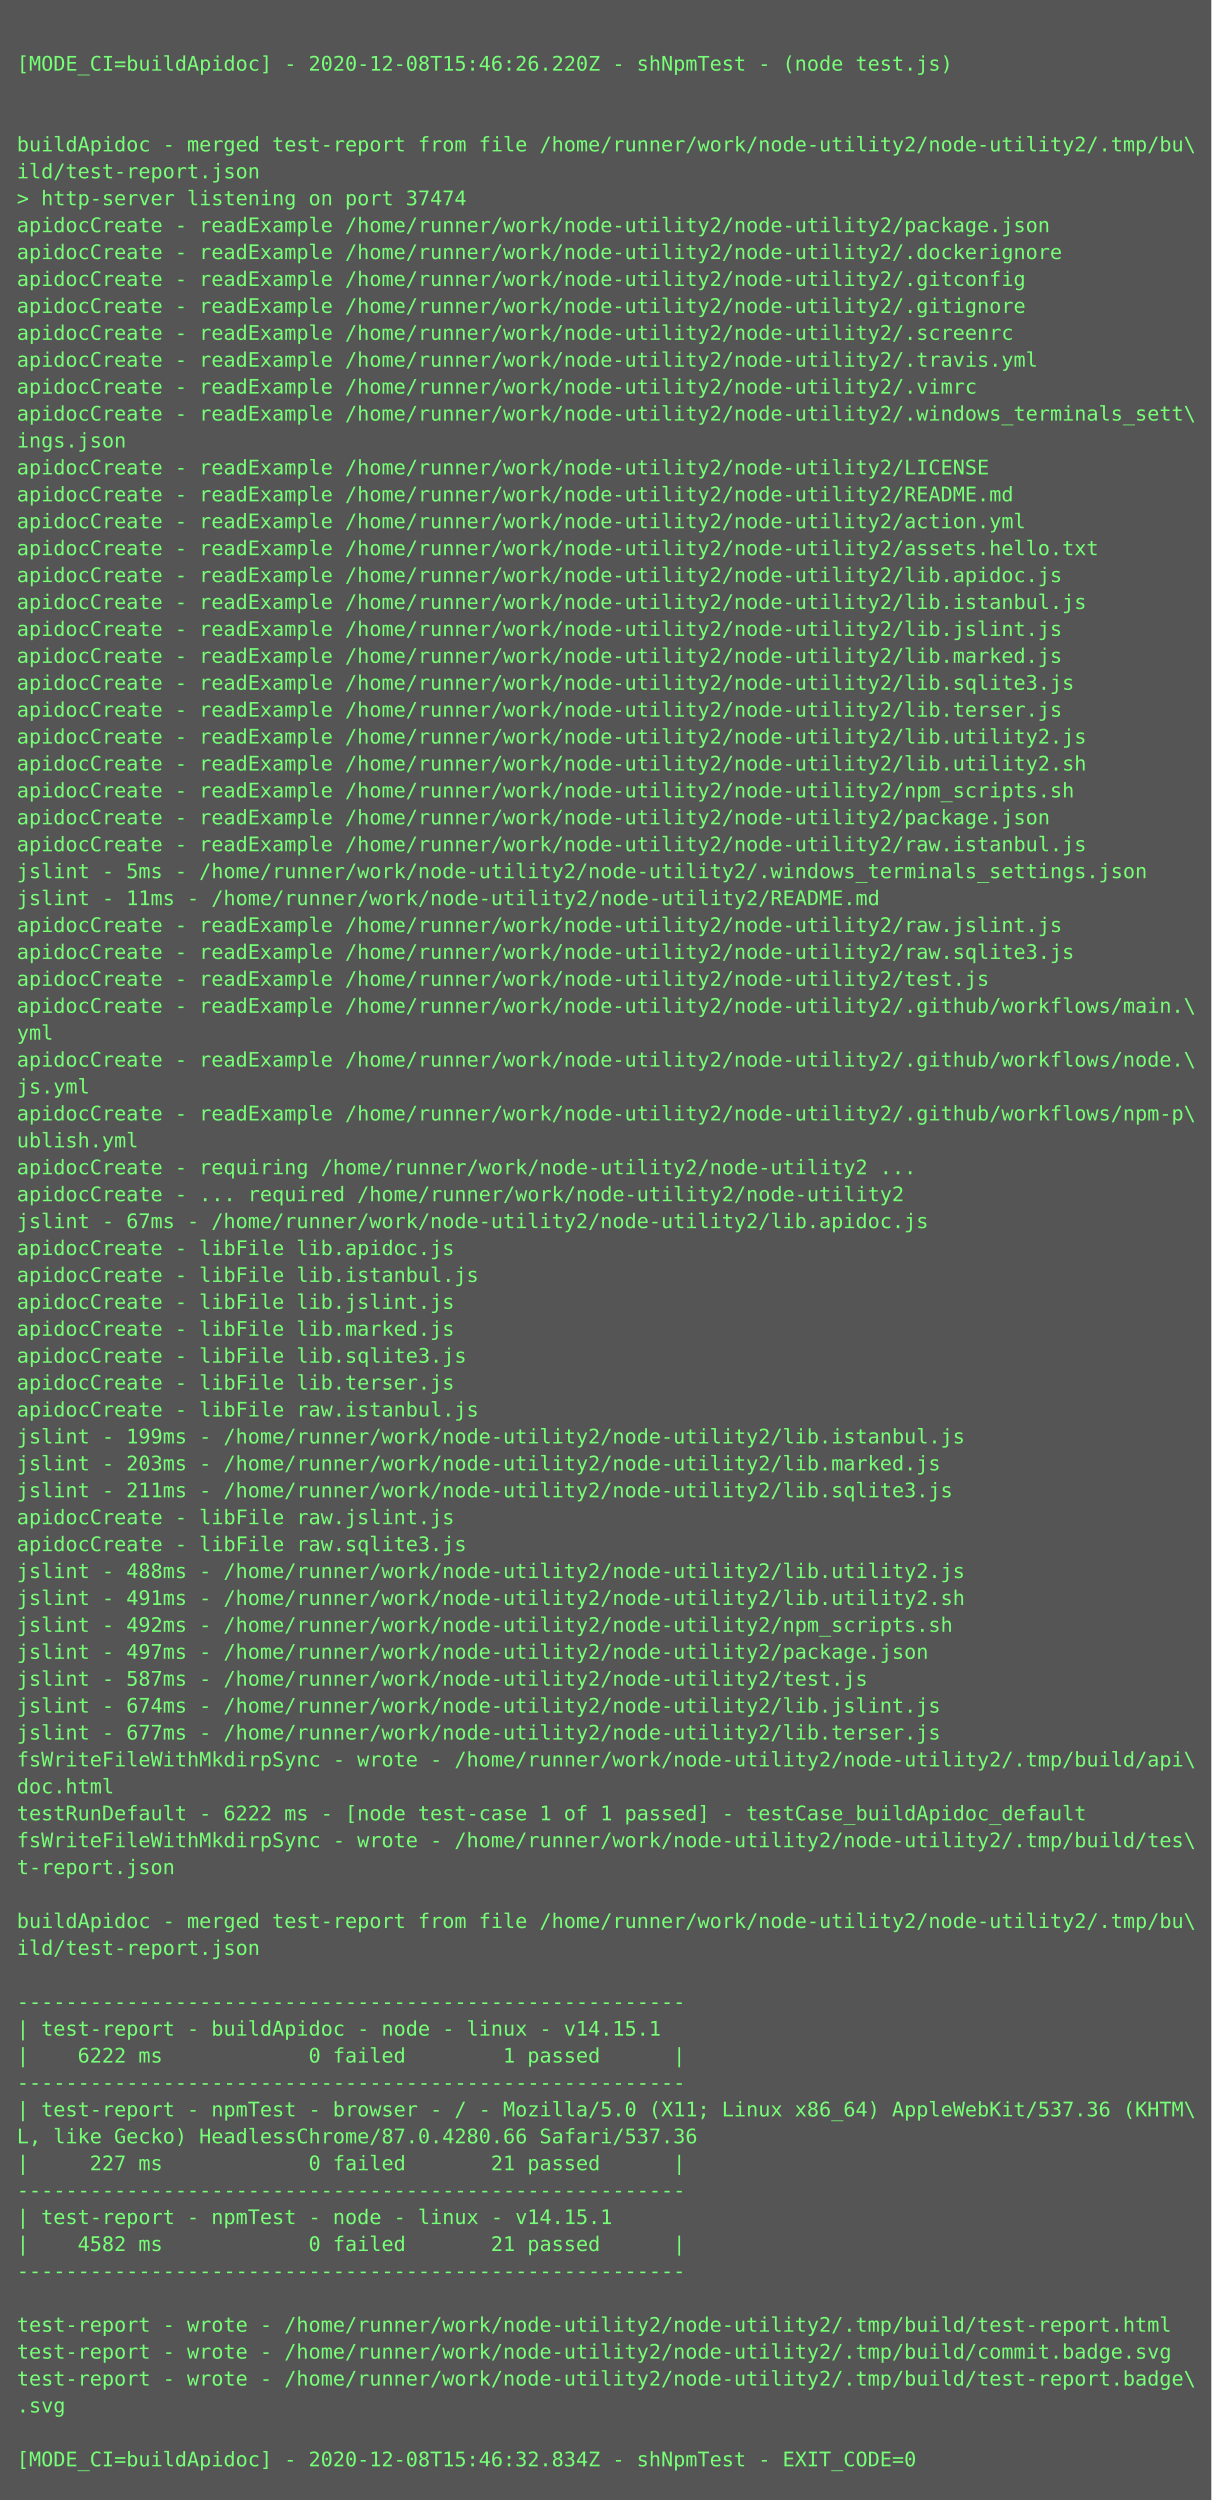
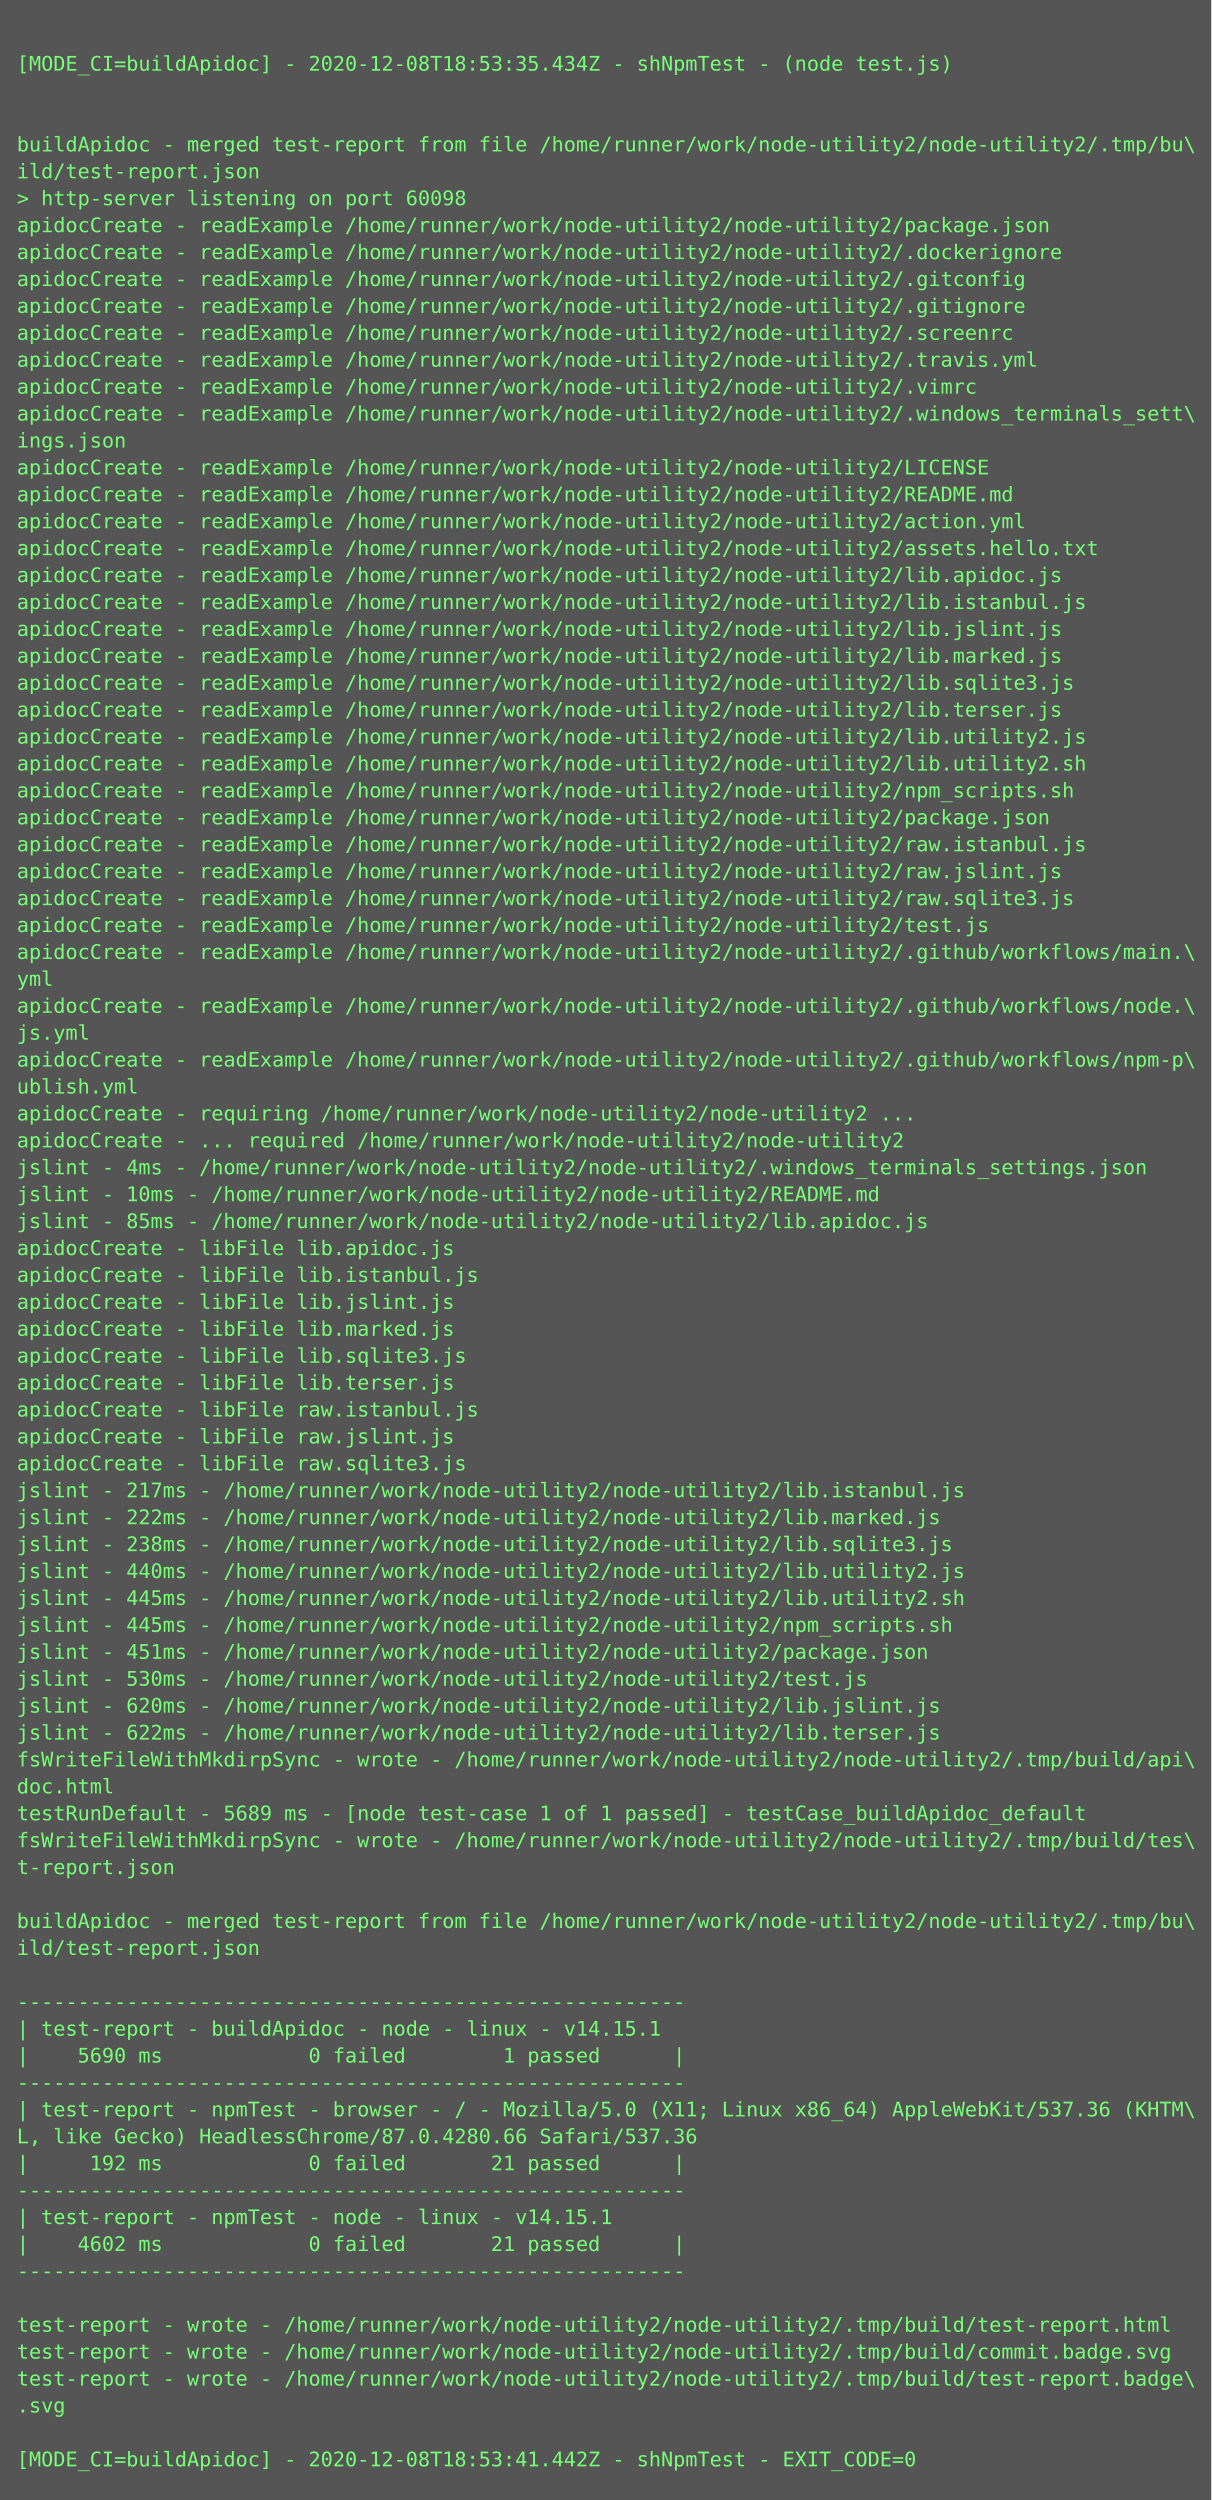
<svg xmlns="http://www.w3.org/2000/svg" height="1486px" width="720px">
  <rect height="1486px" fill="#555" width="720px" />
  <text fill="#7f7" font-family="Consolas, Menlo, monospace" font-size="12" xml:space="preserve">
    <tspan x="10" y="26" />
-     <tspan x="10" y="42">[MODE_CI=buildApidoc] - 2020-12-08T15:46:26.220Z - shNpmTest - (node test.js)</tspan>
+     <tspan x="10" y="42">[MODE_CI=buildApidoc] - 2020-12-08T18:53:35.434Z - shNpmTest - (node test.js)</tspan>
    <tspan x="10" y="58" />
    <tspan x="10" y="74" />
    <tspan x="10" y="90">buildApidoc - merged test-report from file /home/runner/work/node-utility2/node-utility2/.tmp/bu\</tspan>
    <tspan x="10" y="106">ild/test-report.json</tspan>
-     <tspan x="10" y="122">&gt; http-server listening on port 37474</tspan>
+     <tspan x="10" y="122">&gt; http-server listening on port 60098</tspan>
    <tspan x="10" y="138">apidocCreate - readExample /home/runner/work/node-utility2/node-utility2/package.json</tspan>
    <tspan x="10" y="154">apidocCreate - readExample /home/runner/work/node-utility2/node-utility2/.dockerignore</tspan>
    <tspan x="10" y="170">apidocCreate - readExample /home/runner/work/node-utility2/node-utility2/.gitconfig</tspan>
    <tspan x="10" y="186">apidocCreate - readExample /home/runner/work/node-utility2/node-utility2/.gitignore</tspan>
    <tspan x="10" y="202">apidocCreate - readExample /home/runner/work/node-utility2/node-utility2/.screenrc</tspan>
    <tspan x="10" y="218">apidocCreate - readExample /home/runner/work/node-utility2/node-utility2/.travis.yml</tspan>
    <tspan x="10" y="234">apidocCreate - readExample /home/runner/work/node-utility2/node-utility2/.vimrc</tspan>
    <tspan x="10" y="250">apidocCreate - readExample /home/runner/work/node-utility2/node-utility2/.windows_terminals_sett\</tspan>
    <tspan x="10" y="266">ings.json</tspan>
    <tspan x="10" y="282">apidocCreate - readExample /home/runner/work/node-utility2/node-utility2/LICENSE</tspan>
    <tspan x="10" y="298">apidocCreate - readExample /home/runner/work/node-utility2/node-utility2/README.md</tspan>
    <tspan x="10" y="314">apidocCreate - readExample /home/runner/work/node-utility2/node-utility2/action.yml</tspan>
    <tspan x="10" y="330">apidocCreate - readExample /home/runner/work/node-utility2/node-utility2/assets.hello.txt</tspan>
    <tspan x="10" y="346">apidocCreate - readExample /home/runner/work/node-utility2/node-utility2/lib.apidoc.js</tspan>
    <tspan x="10" y="362">apidocCreate - readExample /home/runner/work/node-utility2/node-utility2/lib.istanbul.js</tspan>
    <tspan x="10" y="378">apidocCreate - readExample /home/runner/work/node-utility2/node-utility2/lib.jslint.js</tspan>
    <tspan x="10" y="394">apidocCreate - readExample /home/runner/work/node-utility2/node-utility2/lib.marked.js</tspan>
    <tspan x="10" y="410">apidocCreate - readExample /home/runner/work/node-utility2/node-utility2/lib.sqlite3.js</tspan>
    <tspan x="10" y="426">apidocCreate - readExample /home/runner/work/node-utility2/node-utility2/lib.terser.js</tspan>
    <tspan x="10" y="442">apidocCreate - readExample /home/runner/work/node-utility2/node-utility2/lib.utility2.js</tspan>
    <tspan x="10" y="458">apidocCreate - readExample /home/runner/work/node-utility2/node-utility2/lib.utility2.sh</tspan>
    <tspan x="10" y="474">apidocCreate - readExample /home/runner/work/node-utility2/node-utility2/npm_scripts.sh</tspan>
    <tspan x="10" y="490">apidocCreate - readExample /home/runner/work/node-utility2/node-utility2/package.json</tspan>
    <tspan x="10" y="506">apidocCreate - readExample /home/runner/work/node-utility2/node-utility2/raw.istanbul.js</tspan>
-     <tspan x="10" y="522">jslint - 5ms - /home/runner/work/node-utility2/node-utility2/.windows_terminals_settings.json</tspan>
-     <tspan x="10" y="538">jslint - 11ms - /home/runner/work/node-utility2/node-utility2/README.md</tspan>
-     <tspan x="10" y="554">apidocCreate - readExample /home/runner/work/node-utility2/node-utility2/raw.jslint.js</tspan>
-     <tspan x="10" y="570">apidocCreate - readExample /home/runner/work/node-utility2/node-utility2/raw.sqlite3.js</tspan>
-     <tspan x="10" y="586">apidocCreate - readExample /home/runner/work/node-utility2/node-utility2/test.js</tspan>
-     <tspan x="10" y="602">apidocCreate - readExample /home/runner/work/node-utility2/node-utility2/.github/workflows/main.\</tspan>
-     <tspan x="10" y="618">yml</tspan>
-     <tspan x="10" y="634">apidocCreate - readExample /home/runner/work/node-utility2/node-utility2/.github/workflows/node.\</tspan>
-     <tspan x="10" y="650">js.yml</tspan>
-     <tspan x="10" y="666">apidocCreate - readExample /home/runner/work/node-utility2/node-utility2/.github/workflows/npm-p\</tspan>
-     <tspan x="10" y="682">ublish.yml</tspan>
-     <tspan x="10" y="698">apidocCreate - requiring /home/runner/work/node-utility2/node-utility2 ...</tspan>
-     <tspan x="10" y="714">apidocCreate - ... required /home/runner/work/node-utility2/node-utility2</tspan>
-     <tspan x="10" y="730">jslint - 67ms - /home/runner/work/node-utility2/node-utility2/lib.apidoc.js</tspan>
+     <tspan x="10" y="522">apidocCreate - readExample /home/runner/work/node-utility2/node-utility2/raw.jslint.js</tspan>
+     <tspan x="10" y="538">apidocCreate - readExample /home/runner/work/node-utility2/node-utility2/raw.sqlite3.js</tspan>
+     <tspan x="10" y="554">apidocCreate - readExample /home/runner/work/node-utility2/node-utility2/test.js</tspan>
+     <tspan x="10" y="570">apidocCreate - readExample /home/runner/work/node-utility2/node-utility2/.github/workflows/main.\</tspan>
+     <tspan x="10" y="586">yml</tspan>
+     <tspan x="10" y="602">apidocCreate - readExample /home/runner/work/node-utility2/node-utility2/.github/workflows/node.\</tspan>
+     <tspan x="10" y="618">js.yml</tspan>
+     <tspan x="10" y="634">apidocCreate - readExample /home/runner/work/node-utility2/node-utility2/.github/workflows/npm-p\</tspan>
+     <tspan x="10" y="650">ublish.yml</tspan>
+     <tspan x="10" y="666">apidocCreate - requiring /home/runner/work/node-utility2/node-utility2 ...</tspan>
+     <tspan x="10" y="682">apidocCreate - ... required /home/runner/work/node-utility2/node-utility2</tspan>
+     <tspan x="10" y="698">jslint - 4ms - /home/runner/work/node-utility2/node-utility2/.windows_terminals_settings.json</tspan>
+     <tspan x="10" y="714">jslint - 10ms - /home/runner/work/node-utility2/node-utility2/README.md</tspan>
+     <tspan x="10" y="730">jslint - 85ms - /home/runner/work/node-utility2/node-utility2/lib.apidoc.js</tspan>
    <tspan x="10" y="746">apidocCreate - libFile lib.apidoc.js</tspan>
    <tspan x="10" y="762">apidocCreate - libFile lib.istanbul.js</tspan>
    <tspan x="10" y="778">apidocCreate - libFile lib.jslint.js</tspan>
    <tspan x="10" y="794">apidocCreate - libFile lib.marked.js</tspan>
    <tspan x="10" y="810">apidocCreate - libFile lib.sqlite3.js</tspan>
    <tspan x="10" y="826">apidocCreate - libFile lib.terser.js</tspan>
    <tspan x="10" y="842">apidocCreate - libFile raw.istanbul.js</tspan>
-     <tspan x="10" y="858">jslint - 199ms - /home/runner/work/node-utility2/node-utility2/lib.istanbul.js</tspan>
-     <tspan x="10" y="874">jslint - 203ms - /home/runner/work/node-utility2/node-utility2/lib.marked.js</tspan>
-     <tspan x="10" y="890">jslint - 211ms - /home/runner/work/node-utility2/node-utility2/lib.sqlite3.js</tspan>
-     <tspan x="10" y="906">apidocCreate - libFile raw.jslint.js</tspan>
-     <tspan x="10" y="922">apidocCreate - libFile raw.sqlite3.js</tspan>
-     <tspan x="10" y="938">jslint - 488ms - /home/runner/work/node-utility2/node-utility2/lib.utility2.js</tspan>
-     <tspan x="10" y="954">jslint - 491ms - /home/runner/work/node-utility2/node-utility2/lib.utility2.sh</tspan>
-     <tspan x="10" y="970">jslint - 492ms - /home/runner/work/node-utility2/node-utility2/npm_scripts.sh</tspan>
-     <tspan x="10" y="986">jslint - 497ms - /home/runner/work/node-utility2/node-utility2/package.json</tspan>
-     <tspan x="10" y="1002">jslint - 587ms - /home/runner/work/node-utility2/node-utility2/test.js</tspan>
-     <tspan x="10" y="1018">jslint - 674ms - /home/runner/work/node-utility2/node-utility2/lib.jslint.js</tspan>
-     <tspan x="10" y="1034">jslint - 677ms - /home/runner/work/node-utility2/node-utility2/lib.terser.js</tspan>
+     <tspan x="10" y="858">apidocCreate - libFile raw.jslint.js</tspan>
+     <tspan x="10" y="874">apidocCreate - libFile raw.sqlite3.js</tspan>
+     <tspan x="10" y="890">jslint - 217ms - /home/runner/work/node-utility2/node-utility2/lib.istanbul.js</tspan>
+     <tspan x="10" y="906">jslint - 222ms - /home/runner/work/node-utility2/node-utility2/lib.marked.js</tspan>
+     <tspan x="10" y="922">jslint - 238ms - /home/runner/work/node-utility2/node-utility2/lib.sqlite3.js</tspan>
+     <tspan x="10" y="938">jslint - 440ms - /home/runner/work/node-utility2/node-utility2/lib.utility2.js</tspan>
+     <tspan x="10" y="954">jslint - 445ms - /home/runner/work/node-utility2/node-utility2/lib.utility2.sh</tspan>
+     <tspan x="10" y="970">jslint - 445ms - /home/runner/work/node-utility2/node-utility2/npm_scripts.sh</tspan>
+     <tspan x="10" y="986">jslint - 451ms - /home/runner/work/node-utility2/node-utility2/package.json</tspan>
+     <tspan x="10" y="1002">jslint - 530ms - /home/runner/work/node-utility2/node-utility2/test.js</tspan>
+     <tspan x="10" y="1018">jslint - 620ms - /home/runner/work/node-utility2/node-utility2/lib.jslint.js</tspan>
+     <tspan x="10" y="1034">jslint - 622ms - /home/runner/work/node-utility2/node-utility2/lib.terser.js</tspan>
    <tspan x="10" y="1050">fsWriteFileWithMkdirpSync - wrote - /home/runner/work/node-utility2/node-utility2/.tmp/build/api\</tspan>
    <tspan x="10" y="1066">doc.html</tspan>
-     <tspan x="10" y="1082">testRunDefault - 6222 ms - [node test-case 1 of 1 passed] - testCase_buildApidoc_default</tspan>
+     <tspan x="10" y="1082">testRunDefault - 5689 ms - [node test-case 1 of 1 passed] - testCase_buildApidoc_default</tspan>
    <tspan x="10" y="1098">fsWriteFileWithMkdirpSync - wrote - /home/runner/work/node-utility2/node-utility2/.tmp/build/tes\</tspan>
    <tspan x="10" y="1114">t-report.json</tspan>
    <tspan x="10" y="1130" />
    <tspan x="10" y="1146">buildApidoc - merged test-report from file /home/runner/work/node-utility2/node-utility2/.tmp/bu\</tspan>
    <tspan x="10" y="1162">ild/test-report.json</tspan>
    <tspan x="10" y="1178" />
    <tspan x="10" y="1194">-------------------------------------------------------</tspan>
    <tspan x="10" y="1210">| test-report - buildApidoc - node - linux - v14.15.1</tspan>
-     <tspan x="10" y="1226">|    6222 ms            0 failed        1 passed      |</tspan>
+     <tspan x="10" y="1226">|    5690 ms            0 failed        1 passed      |</tspan>
    <tspan x="10" y="1242">-------------------------------------------------------</tspan>
    <tspan x="10" y="1258">| test-report - npmTest - browser - / - Mozilla/5.0 (X11; Linux x86_64) AppleWebKit/537.36 (KHTM\</tspan>
    <tspan x="10" y="1274">L, like Gecko) HeadlessChrome/87.0.4280.66 Safari/537.36</tspan>
-     <tspan x="10" y="1290">|     227 ms            0 failed       21 passed      |</tspan>
+     <tspan x="10" y="1290">|     192 ms            0 failed       21 passed      |</tspan>
    <tspan x="10" y="1306">-------------------------------------------------------</tspan>
    <tspan x="10" y="1322">| test-report - npmTest - node - linux - v14.15.1</tspan>
-     <tspan x="10" y="1338">|    4582 ms            0 failed       21 passed      |</tspan>
+     <tspan x="10" y="1338">|    4602 ms            0 failed       21 passed      |</tspan>
    <tspan x="10" y="1354">-------------------------------------------------------</tspan>
    <tspan x="10" y="1370" />
    <tspan x="10" y="1386">test-report - wrote - /home/runner/work/node-utility2/node-utility2/.tmp/build/test-report.html</tspan>
    <tspan x="10" y="1402">test-report - wrote - /home/runner/work/node-utility2/node-utility2/.tmp/build/commit.badge.svg</tspan>
    <tspan x="10" y="1418">test-report - wrote - /home/runner/work/node-utility2/node-utility2/.tmp/build/test-report.badge\</tspan>
    <tspan x="10" y="1434">.svg</tspan>
    <tspan x="10" y="1450" />
-     <tspan x="10" y="1466">[MODE_CI=buildApidoc] - 2020-12-08T15:46:32.834Z - shNpmTest - EXIT_CODE=0</tspan>
+     <tspan x="10" y="1466">[MODE_CI=buildApidoc] - 2020-12-08T18:53:41.442Z - shNpmTest - EXIT_CODE=0</tspan>
  </text>
</svg>
